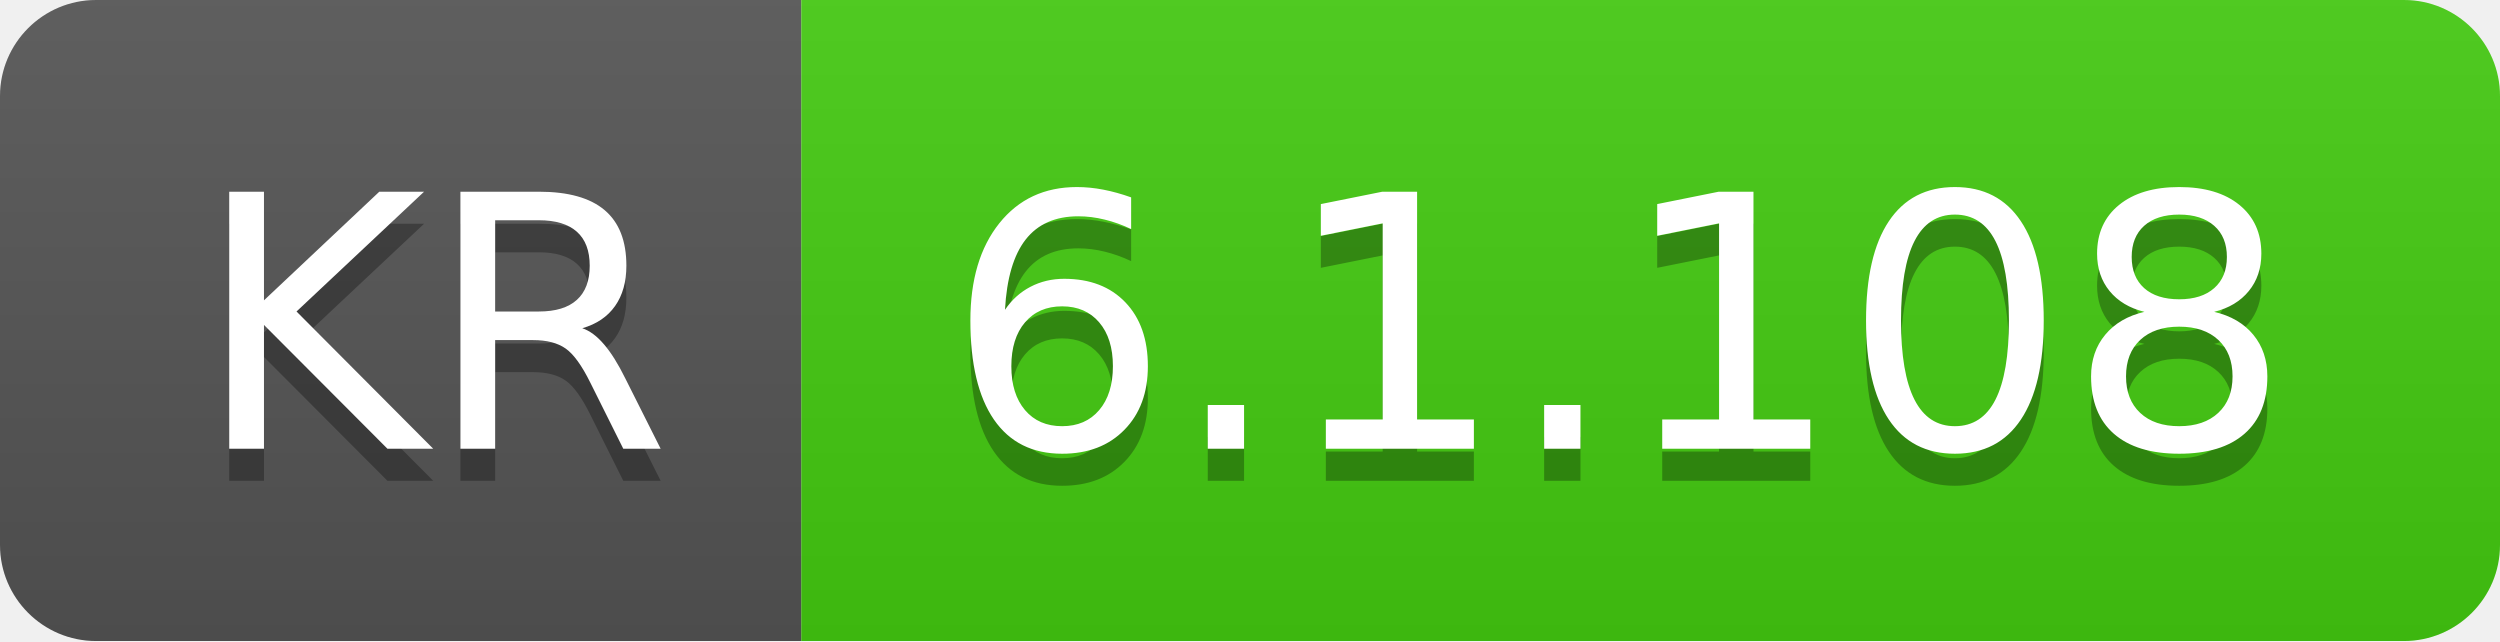
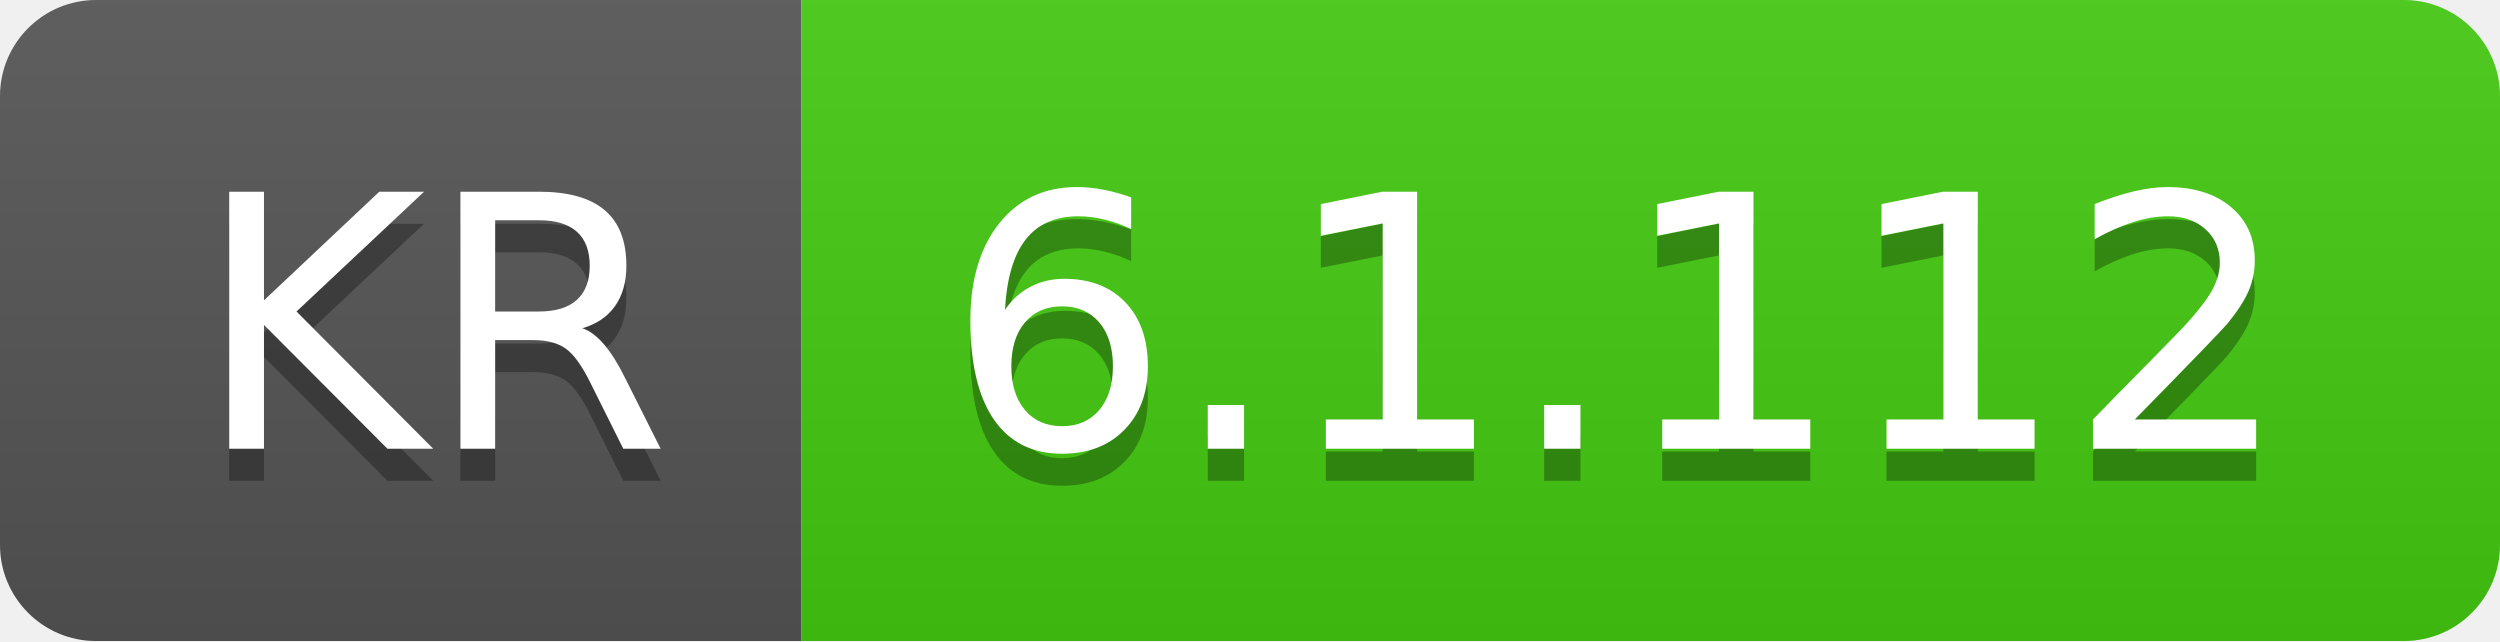
- <svg xmlns="http://www.w3.org/2000/svg" width="78" height="20" role="img" aria-label="KR: 6.1.108">
+ <svg xmlns="http://www.w3.org/2000/svg" width="78" height="20" role="img" aria-label="KR: 6.1.112">
  <linearGradient id="s" x2="0" y2="100%">
    <stop offset="0" stop-color="#bbb" stop-opacity=".1" />
    <stop offset="1" stop-opacity=".1" />
  </linearGradient>
  <clipPath id="r">
    <rect width="78" height="20" rx="3" fill="#fff" />
  </clipPath>
  <g clip-path="url(#r)">
    <rect width="25" height="20" fill="#555" />
    <rect x="25" width="53" height="20" fill="#4c1" />
    <rect width="78" height="20" fill="url(#s)" />
  </g>
  <g fill="#fff" text-anchor="middle" font-family="Verdana,Geneva,DejaVu Sans,sans-serif" text-rendering="geometricPrecision" font-size="110">
    <text aria-hidden="true" x="135" y="150" fill="#010101" fill-opacity=".3" transform="scale(.1)" textLength="150">KR</text>
    <text x="135" y="140" transform="scale(.1)" fill="#fff" textLength="150">KR</text>
-     <text aria-hidden="true" x="505" y="150" fill="#010101" fill-opacity=".3" transform="scale(.1)" textLength="430">6.1.108</text>
-     <text x="505" y="140" transform="scale(.1)" fill="#fff" textLength="430">6.1.108</text>
+     <text aria-hidden="true" x="505" y="150" fill="#010101" fill-opacity=".3" transform="scale(.1)" textLength="430">6.1.112</text>
+     <text x="505" y="140" transform="scale(.1)" fill="#fff" textLength="430">6.1.112</text>
  </g>
</svg>
